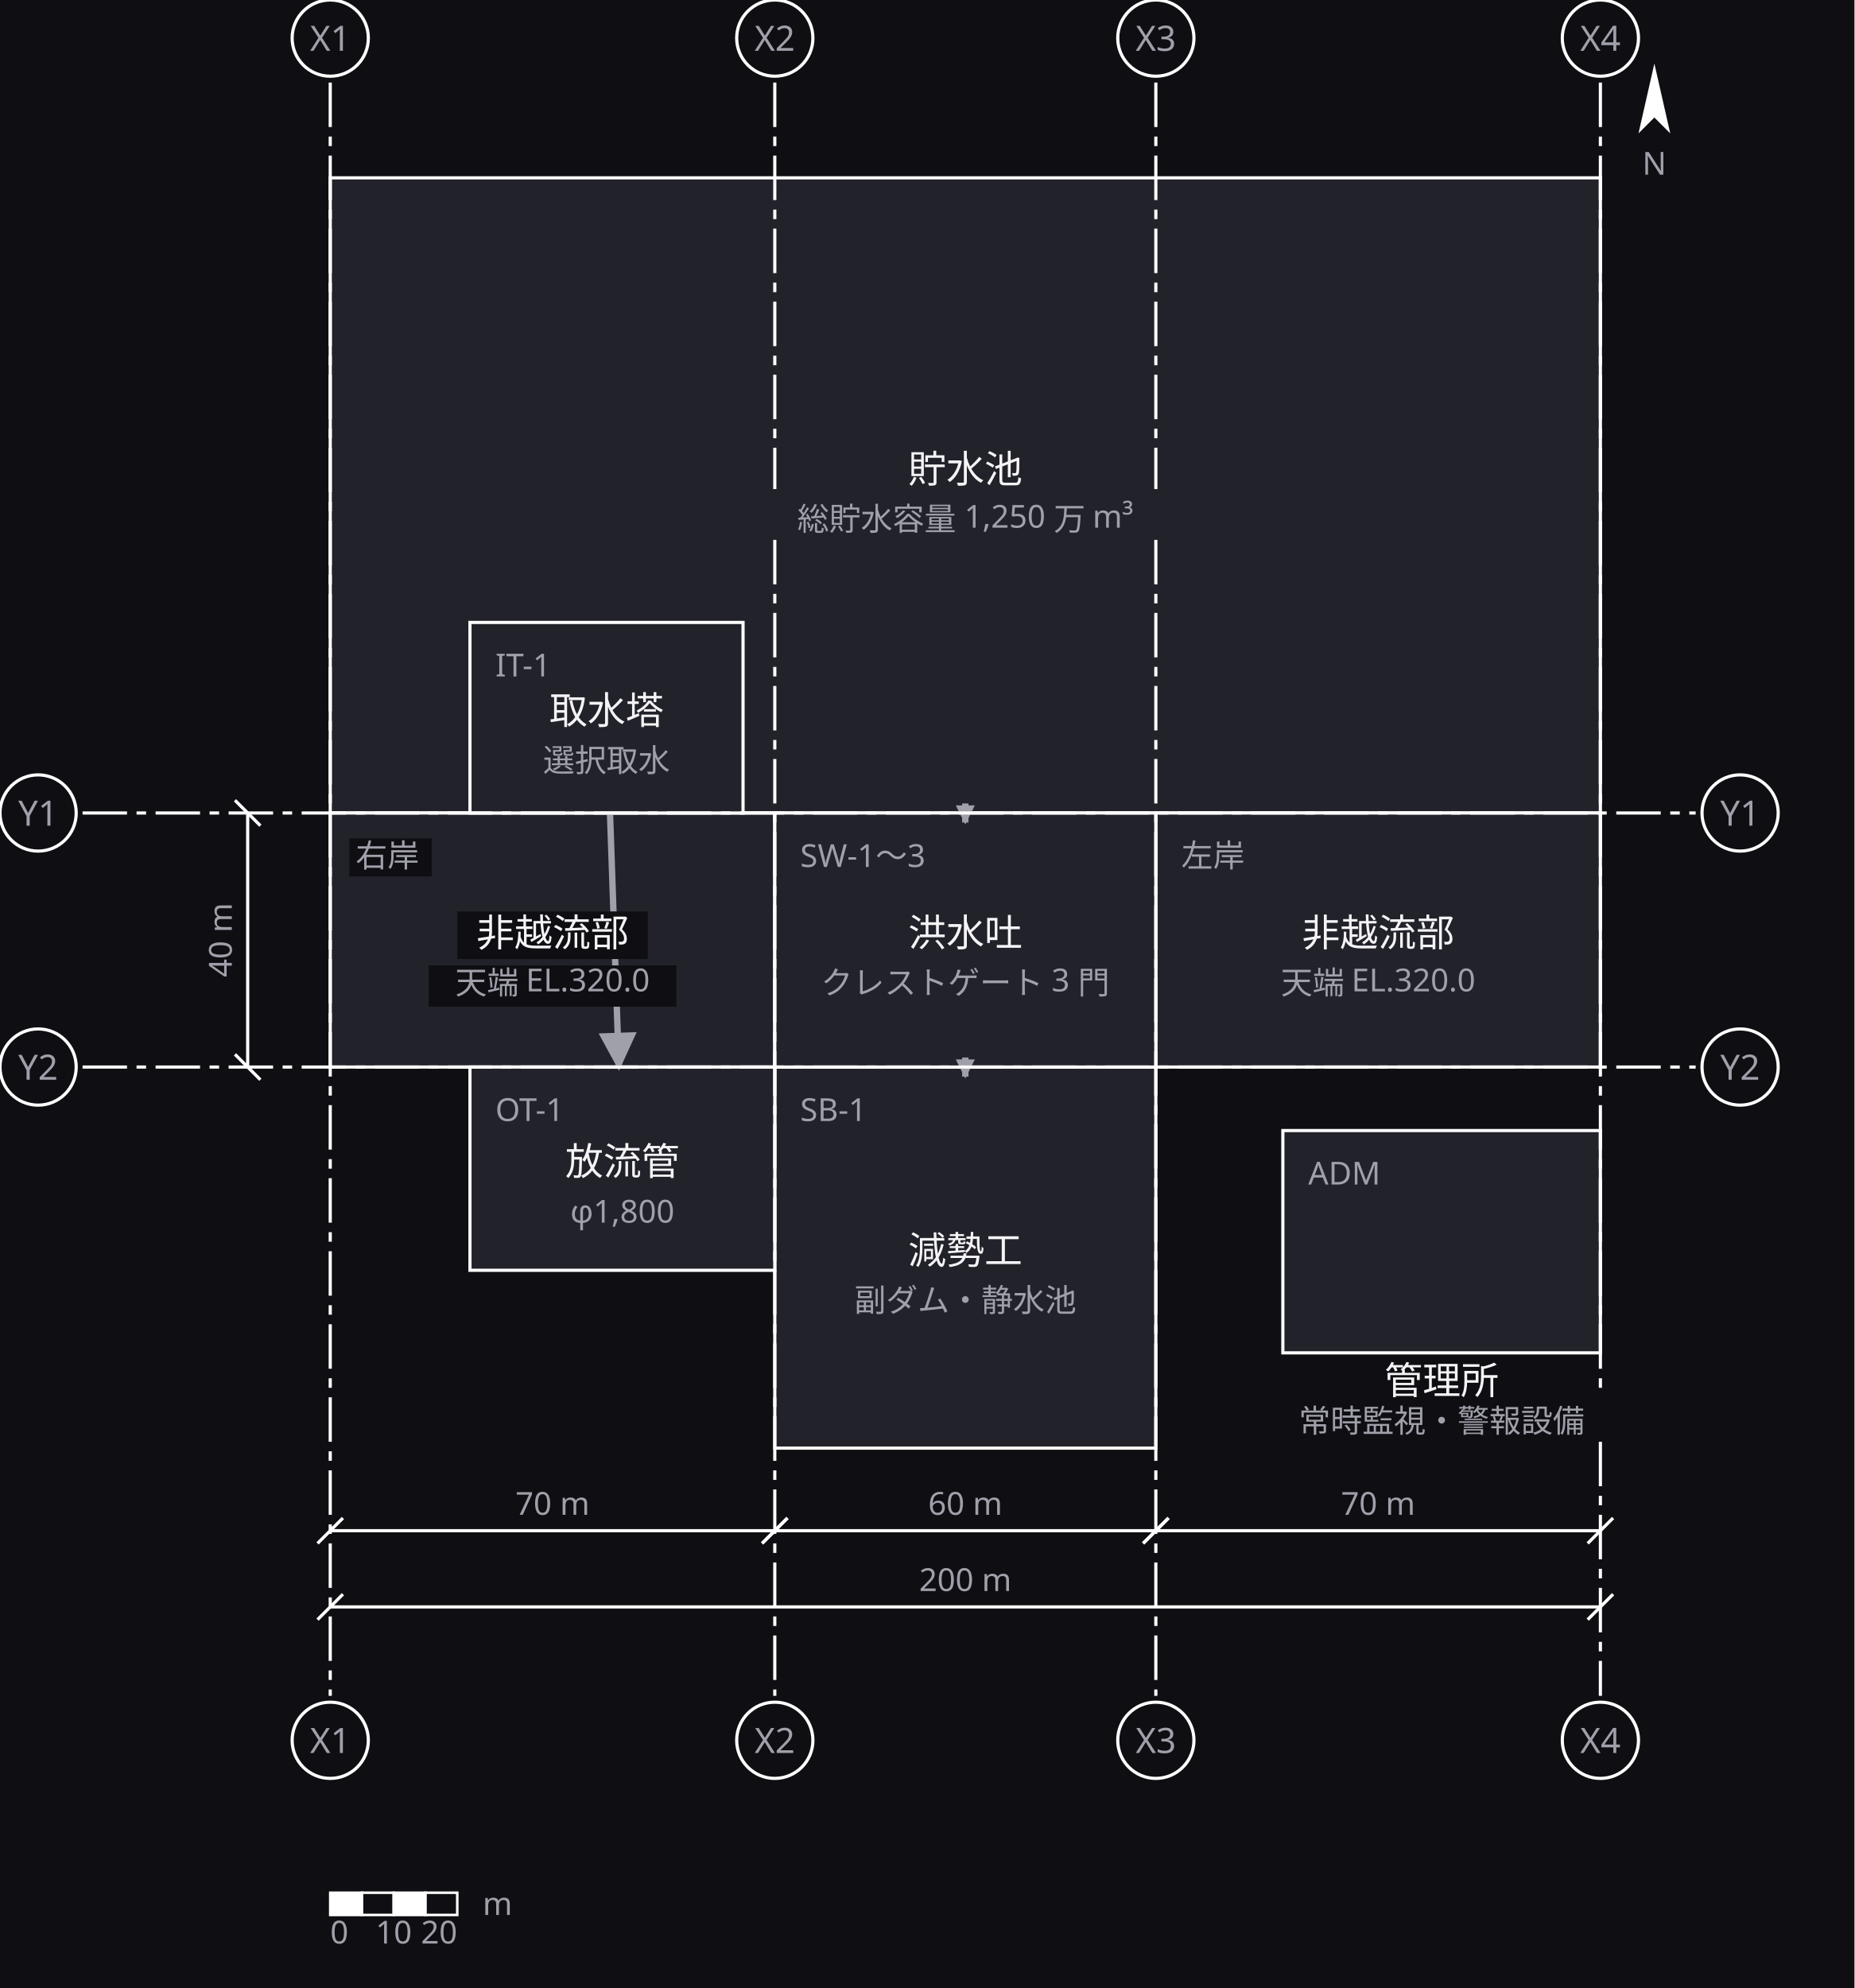
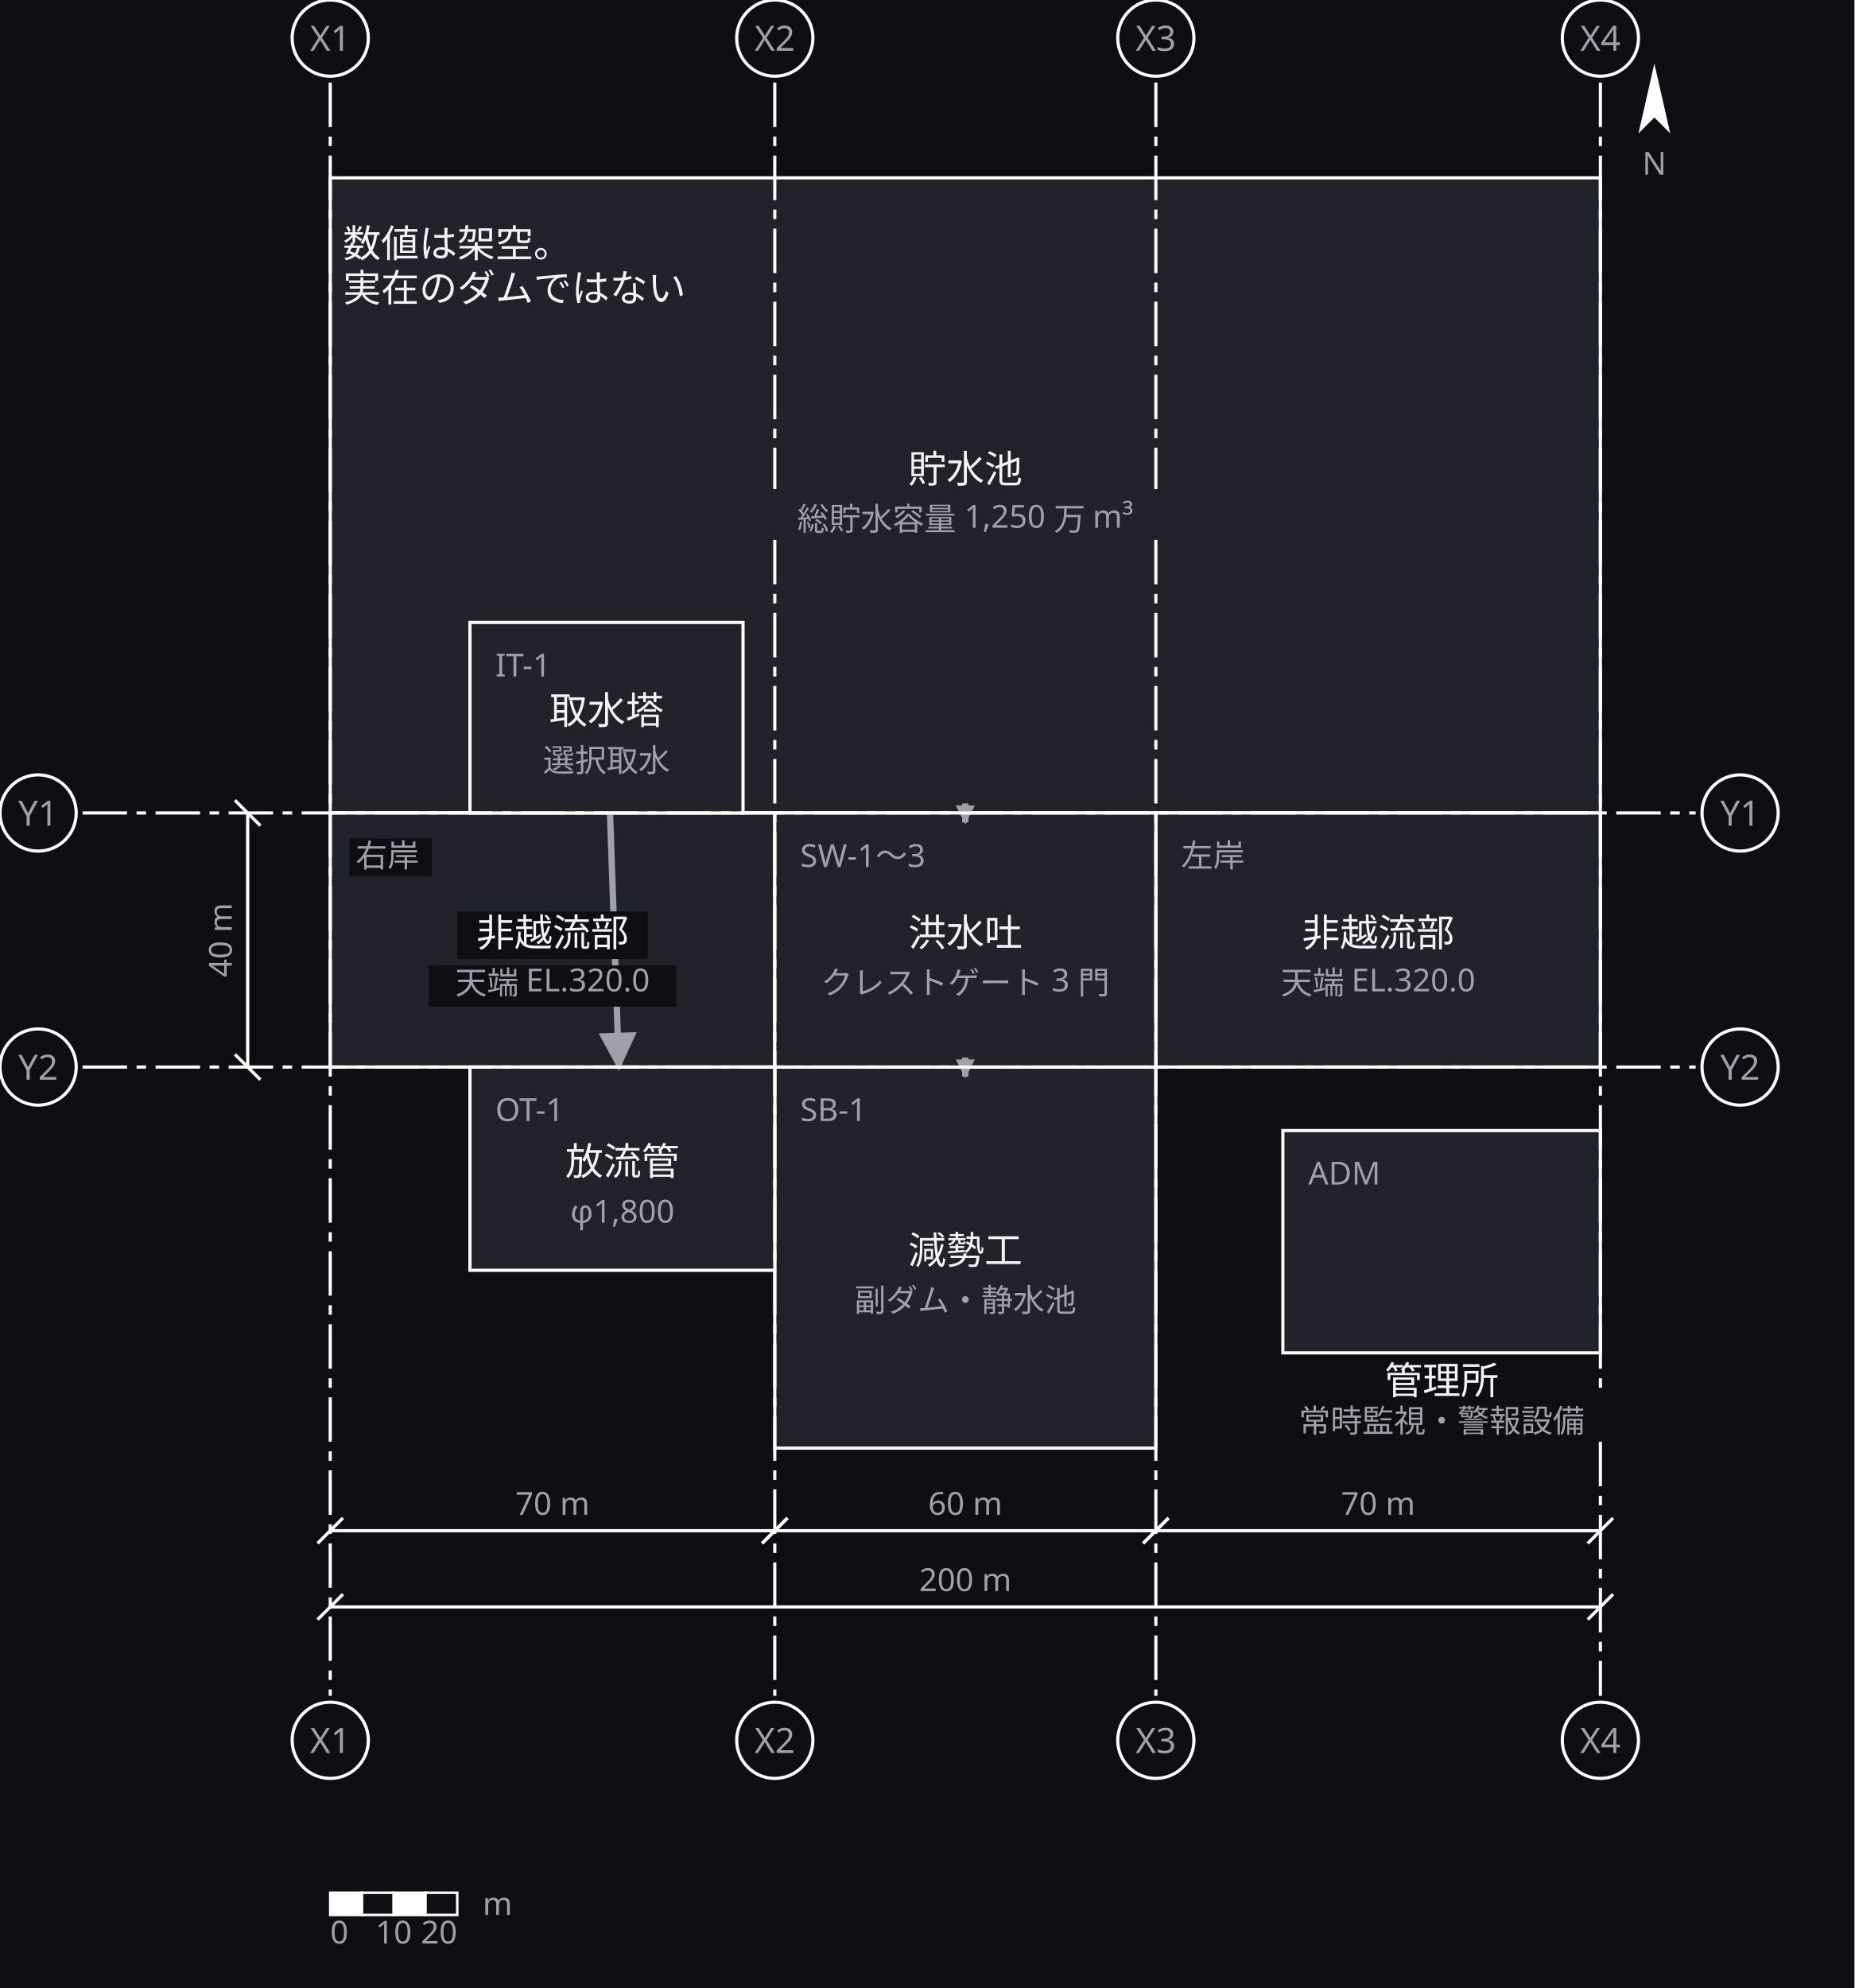
<svg xmlns="http://www.w3.org/2000/svg" width="584" height="626" viewBox="0 0 584 626" role="img" aria-labelledby="zumen-title-55825e7c">
  <defs>
    <marker id="arrow-30" viewBox="0 0 10 10" refX="9" refY="5" markerWidth="3" markerHeight="3" orient="auto">
      <path d="M 0 0 L 10 5 L 0 10 z" fill="#a0a0ab" />
    </marker>
    <marker id="arrow" viewBox="0 0 10 10" refX="9" refY="5" markerWidth="6" markerHeight="6" orient="auto">
      <path d="M 0 0 L 10 5 L 0 10 z" fill="#a0a0ab" />
    </marker>
  </defs>
  <rect data-paper="1" x="0" y="0" width="584" height="626" fill="#0f0f13" />
  <g data-node="chosui" data-pinned="false" data-shape="rect">
    <rect x="104" y="56" width="400" height="200" fill="#22222a" stroke="#ffffff" stroke-width="1" />
  </g>
  <g data-node="gensei" data-pinned="false" data-shape="rect">
    <rect x="244" y="336" width="120" height="120" fill="#22222a" stroke="#ffffff" stroke-width="1" />
  </g>
  <g data-node="hi_l" data-pinned="false" data-shape="rect">
    <rect x="104" y="256" width="140" height="80" fill="#22222a" stroke="#ffffff" stroke-width="1" />
  </g>
  <g data-node="hi_r" data-pinned="false" data-shape="rect">
    <rect x="364" y="256" width="140" height="80" fill="#22222a" stroke="#ffffff" stroke-width="1" />
  </g>
  <g data-node="kozui" data-pinned="false" data-shape="rect">
    <rect x="244" y="256" width="120" height="80" fill="#22222a" stroke="#ffffff" stroke-width="1" />
  </g>
  <g data-node="kanri" data-pinned="false" data-shape="rect">
    <rect x="404" y="356" width="100" height="70" fill="#22222a" stroke="#ffffff" stroke-width="1" />
  </g>
+   <g data-node="fict" data-pinned="false" data-shape="rect" />
  <g data-node="horyu" data-pinned="false" data-shape="rect">
    <rect x="148" y="336" width="96" height="64" fill="#22222a" stroke="#ffffff" stroke-width="1" />
  </g>
  <g data-node="shusui" data-pinned="false" data-shape="rect">
    <rect x="148" y="196" width="86" height="60" fill="#22222a" stroke="#ffffff" stroke-width="1" />
  </g>
  <g data-edge="chosui&gt;kozui" data-pinned="false">
    <path d="M 304 253 L 304 259" fill="none" stroke="#a0a0ab" stroke-width="2" marker-end="url(#arrow-30)" />
  </g>
  <g data-edge="shusui&gt;horyu" data-pinned="false">
    <path d="M 192.1 256 L 194.9 336" fill="none" stroke="#a0a0ab" stroke-width="2" marker-end="url(#arrow)" />
  </g>
  <g data-edge="kozui&gt;gensei" data-pinned="false">
    <path d="M 304 333 L 304 339" fill="none" stroke="#a0a0ab" stroke-width="2" marker-end="url(#arrow-30)" />
  </g>
  <g data-name="chosui">
    <text x="304" y="152" text-anchor="middle" font-family="sans-serif" font-size="12" fill="#f4f4f6">貯水池</text>
    <text x="304" y="167" text-anchor="middle" font-family="sans-serif" font-size="10" fill="#a0a0ab">総貯水容量 1,250 万 m³</text>
  </g>
  <g data-name="gensei">
    <text x="252" y="353" font-family="sans-serif" font-size="10" fill="#a0a0ab">SB-1</text>
    <text x="304" y="398" text-anchor="middle" font-family="sans-serif" font-size="12" fill="#f4f4f6">減勢工</text>
    <text x="304" y="413" text-anchor="middle" font-family="sans-serif" font-size="10" fill="#a0a0ab">副ダム・静水池</text>
  </g>
  <g data-name="hi_l">
    <rect x="110" y="264" width="26" height="12" fill="#0f0f13" />
    <text x="112" y="273" font-family="sans-serif" font-size="10" fill="#a0a0ab">右岸</text>
    <rect x="144" y="287" width="60" height="15" fill="#0f0f13" />
    <text x="174" y="298" text-anchor="middle" font-family="sans-serif" font-size="12" fill="#f4f4f6">非越流部</text>
    <rect x="135" y="304" width="78" height="13" fill="#0f0f13" />
    <text x="174" y="313" text-anchor="middle" font-family="sans-serif" font-size="10" fill="#a0a0ab">天端 EL.320.0</text>
  </g>
  <g data-name="hi_r">
    <text x="372" y="273" font-family="sans-serif" font-size="10" fill="#a0a0ab">左岸</text>
    <text x="434" y="298" text-anchor="middle" font-family="sans-serif" font-size="12" fill="#f4f4f6">非越流部</text>
    <text x="434" y="313" text-anchor="middle" font-family="sans-serif" font-size="10" fill="#a0a0ab">天端 EL.320.0</text>
  </g>
  <g data-name="kozui">
    <text x="252" y="273" font-family="sans-serif" font-size="10" fill="#a0a0ab">SW-1〜3</text>
    <text x="304" y="298" text-anchor="middle" font-family="sans-serif" font-size="12" fill="#f4f4f6">洪水吐</text>
    <text x="304" y="313" text-anchor="middle" font-family="sans-serif" font-size="10" fill="#a0a0ab">クレストゲート 3 門</text>
  </g>
  <g data-name="kanri">
    <text x="412" y="373" font-family="sans-serif" font-size="10" fill="#a0a0ab">ADM</text>
    <text x="454" y="439" text-anchor="middle" font-family="sans-serif" font-size="12" fill="#f4f4f6">管理所</text>
    <text x="454" y="451" text-anchor="middle" font-family="sans-serif" font-size="10" fill="#a0a0ab">常時監視・警報設備</text>
+   </g>
+   <g data-name="fict">
+     <text x="108" y="81" text-anchor="start" font-family="sans-serif" font-size="12" fill="#f4f4f6">数値は架空。</text>
+     <text x="108" y="95" text-anchor="start" font-family="sans-serif" font-size="12" fill="#f4f4f6">実在のダムではない</text>
  </g>
  <g data-name="horyu">
    <text x="156" y="353" font-family="sans-serif" font-size="10" fill="#a0a0ab">OT-1</text>
    <text x="196" y="370" text-anchor="middle" font-family="sans-serif" font-size="12" fill="#f4f4f6">放流管</text>
    <text x="196" y="385" text-anchor="middle" font-family="sans-serif" font-size="10" fill="#a0a0ab">φ1,800</text>
  </g>
  <g data-name="shusui">
    <text x="156" y="213" font-family="sans-serif" font-size="10" fill="#a0a0ab">IT-1</text>
    <text x="191" y="228" text-anchor="middle" font-family="sans-serif" font-size="12" fill="#f4f4f6">取水塔</text>
    <text x="191" y="243" text-anchor="middle" font-family="sans-serif" font-size="10" fill="#a0a0ab">選択取水</text>
  </g>
  <g data-grid="true">
    <line x1="104" y1="26" x2="104" y2="534" stroke="#ffffff" stroke-width="1" stroke-dasharray="14 3 3 3" />
    <circle cx="104" cy="12" r="12" fill="#0f0f13" stroke="#ffffff" />
    <text x="104" y="16" text-anchor="middle" font-family="sans-serif" font-size="11" fill="#a0a0ab">X1</text>
    <circle cx="104" cy="548" r="12" fill="#0f0f13" stroke="#ffffff" />
    <text x="104" y="552" text-anchor="middle" font-family="sans-serif" font-size="11" fill="#a0a0ab">X1</text>
    <line x1="244" y1="26" x2="244" y2="154" stroke="#ffffff" stroke-width="1" stroke-dasharray="14 3 3 3" />
    <line x1="244" y1="170" x2="244" y2="534" stroke="#ffffff" stroke-width="1" stroke-dasharray="14 3 3 3" />
    <circle cx="244" cy="12" r="12" fill="#0f0f13" stroke="#ffffff" />
    <text x="244" y="16" text-anchor="middle" font-family="sans-serif" font-size="11" fill="#a0a0ab">X2</text>
    <circle cx="244" cy="548" r="12" fill="#0f0f13" stroke="#ffffff" />
    <text x="244" y="552" text-anchor="middle" font-family="sans-serif" font-size="11" fill="#a0a0ab">X2</text>
    <line x1="364" y1="26" x2="364" y2="154" stroke="#ffffff" stroke-width="1" stroke-dasharray="14 3 3 3" />
    <line x1="364" y1="170" x2="364" y2="534" stroke="#ffffff" stroke-width="1" stroke-dasharray="14 3 3 3" />
    <circle cx="364" cy="12" r="12" fill="#0f0f13" stroke="#ffffff" />
    <text x="364" y="16" text-anchor="middle" font-family="sans-serif" font-size="11" fill="#a0a0ab">X3</text>
    <circle cx="364" cy="548" r="12" fill="#0f0f13" stroke="#ffffff" />
    <text x="364" y="552" text-anchor="middle" font-family="sans-serif" font-size="11" fill="#a0a0ab">X3</text>
    <line x1="504" y1="26" x2="504" y2="438" stroke="#ffffff" stroke-width="1" stroke-dasharray="14 3 3 3" />
    <line x1="504" y1="454" x2="504" y2="534" stroke="#ffffff" stroke-width="1" stroke-dasharray="14 3 3 3" />
    <circle cx="504" cy="12" r="12" fill="#0f0f13" stroke="#ffffff" />
    <text x="504" y="16" text-anchor="middle" font-family="sans-serif" font-size="11" fill="#a0a0ab">X4</text>
    <circle cx="504" cy="548" r="12" fill="#0f0f13" stroke="#ffffff" />
    <text x="504" y="552" text-anchor="middle" font-family="sans-serif" font-size="11" fill="#a0a0ab">X4</text>
    <line x1="26" y1="256" x2="534" y2="256" stroke="#ffffff" stroke-width="1" stroke-dasharray="14 3 3 3" />
    <circle cx="12" cy="256" r="12" fill="#0f0f13" stroke="#ffffff" />
    <text x="12" y="260" text-anchor="middle" font-family="sans-serif" font-size="11" fill="#a0a0ab">Y1</text>
    <circle cx="548" cy="256" r="12" fill="#0f0f13" stroke="#ffffff" />
    <text x="548" y="260" text-anchor="middle" font-family="sans-serif" font-size="11" fill="#a0a0ab">Y1</text>
    <line x1="26" y1="336" x2="534" y2="336" stroke="#ffffff" stroke-width="1" stroke-dasharray="14 3 3 3" />
    <circle cx="12" cy="336" r="12" fill="#0f0f13" stroke="#ffffff" />
    <text x="12" y="340" text-anchor="middle" font-family="sans-serif" font-size="11" fill="#a0a0ab">Y2</text>
    <circle cx="548" cy="336" r="12" fill="#0f0f13" stroke="#ffffff" />
    <text x="548" y="340" text-anchor="middle" font-family="sans-serif" font-size="11" fill="#a0a0ab">Y2</text>
  </g>
  <g data-dimensions="true">
    <line x1="104" y1="482" x2="244" y2="482" stroke="#ffffff" stroke-width="1" />
    <line x1="100" y1="486" x2="108" y2="478" stroke="#ffffff" stroke-width="1" />
    <line x1="240" y1="486" x2="248" y2="478" stroke="#ffffff" stroke-width="1" />
    <rect x="159" y="467" width="30" height="13" fill="#0f0f13" />
    <text x="174" y="477" text-anchor="middle" font-family="sans-serif" font-size="10" fill="#a0a0ab">70 m</text>
    <line x1="244" y1="482" x2="364" y2="482" stroke="#ffffff" stroke-width="1" />
    <line x1="240" y1="486" x2="248" y2="478" stroke="#ffffff" stroke-width="1" />
    <line x1="360" y1="486" x2="368" y2="478" stroke="#ffffff" stroke-width="1" />
    <rect x="289" y="467" width="30" height="13" fill="#0f0f13" />
    <text x="304" y="477" text-anchor="middle" font-family="sans-serif" font-size="10" fill="#a0a0ab">60 m</text>
    <line x1="364" y1="482" x2="504" y2="482" stroke="#ffffff" stroke-width="1" />
    <line x1="360" y1="486" x2="368" y2="478" stroke="#ffffff" stroke-width="1" />
    <line x1="500" y1="486" x2="508" y2="478" stroke="#ffffff" stroke-width="1" />
    <rect x="419" y="467" width="30" height="13" fill="#0f0f13" />
    <text x="434" y="477" text-anchor="middle" font-family="sans-serif" font-size="10" fill="#a0a0ab">70 m</text>
    <line x1="104" y1="506" x2="504" y2="506" stroke="#ffffff" stroke-width="1" />
    <line x1="100" y1="510" x2="108" y2="502" stroke="#ffffff" stroke-width="1" />
    <line x1="500" y1="510" x2="508" y2="502" stroke="#ffffff" stroke-width="1" />
    <rect x="286" y="491" width="36" height="13" fill="#0f0f13" />
    <text x="304" y="501" text-anchor="middle" font-family="sans-serif" font-size="10" fill="#a0a0ab">200 m</text>
    <line x1="78" y1="256" x2="78" y2="336" stroke="#ffffff" stroke-width="1" />
    <line x1="74" y1="252" x2="82" y2="260" stroke="#ffffff" stroke-width="1" />
    <line x1="74" y1="332" x2="82" y2="340" stroke="#ffffff" stroke-width="1" />
    <rect x="62" y="281" width="13" height="30" fill="#0f0f13" />
    <text x="73" y="296" text-anchor="middle" font-family="sans-serif" font-size="10" fill="#a0a0ab" transform="rotate(-90 73 296)">40 m</text>
    <g transform="rotate(0 521 33)">
      <path d="M 521 20 L 526 42 L 521 37 L 516 42 Z" fill="#ffffff" />
    </g>
    <text x="521" y="55" text-anchor="middle" font-family="sans-serif" font-size="10" fill="#a0a0ab">N</text>
  </g>
  <g data-name="scalebar">
    <rect x="104" y="596" width="10" height="7" fill="#ffffff" stroke="#ffffff" stroke-width="0.8" />
    <rect x="114" y="596" width="10" height="7" fill="#0f0f13" stroke="#ffffff" stroke-width="0.8" />
    <rect x="124" y="596" width="10" height="7" fill="#ffffff" stroke="#ffffff" stroke-width="0.8" />
    <rect x="134" y="596" width="10" height="7" fill="#0f0f13" stroke="#ffffff" stroke-width="0.8" />
    <text x="104" y="612" text-anchor="start" font-family="sans-serif" font-size="10" fill="#a0a0ab">0</text>
    <text x="124" y="612" text-anchor="middle" font-family="sans-serif" font-size="10" fill="#a0a0ab">10</text>
    <text x="144" y="612" text-anchor="end" font-family="sans-serif" font-size="10" fill="#a0a0ab">20</text>
    <text x="152" y="603" font-family="sans-serif" font-size="10" fill="#a0a0ab">m</text>
  </g>
</svg>
